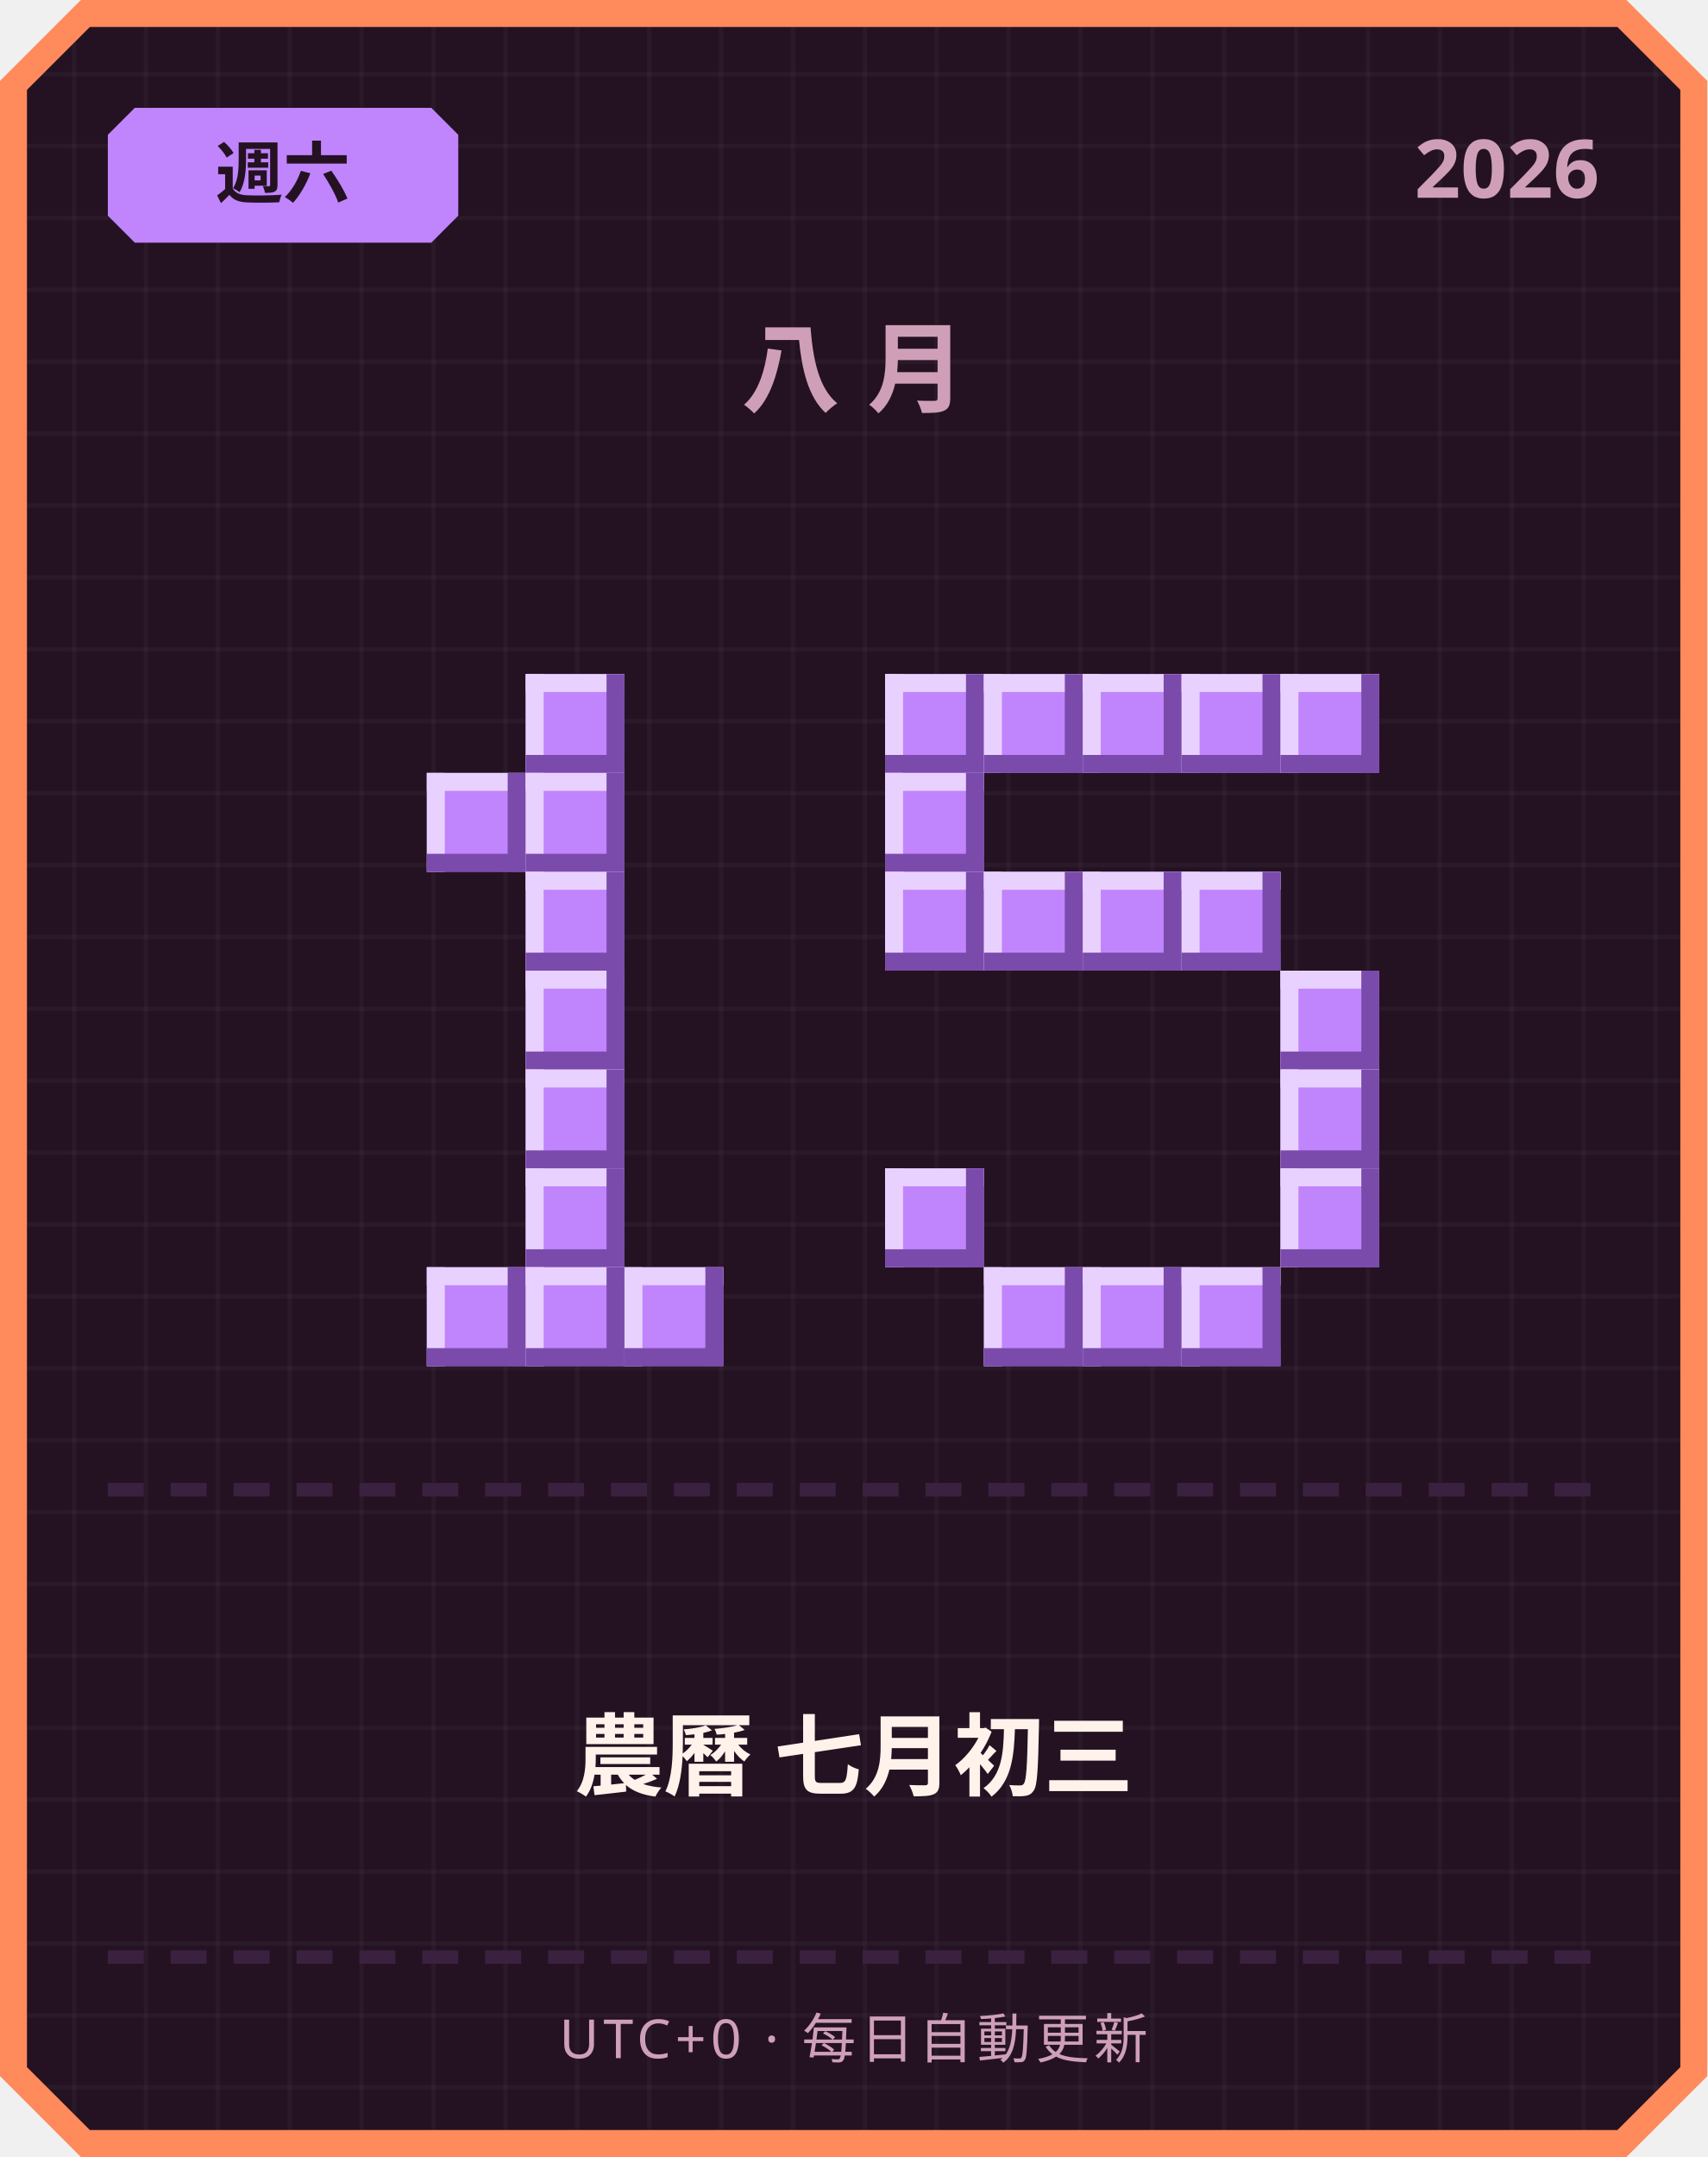
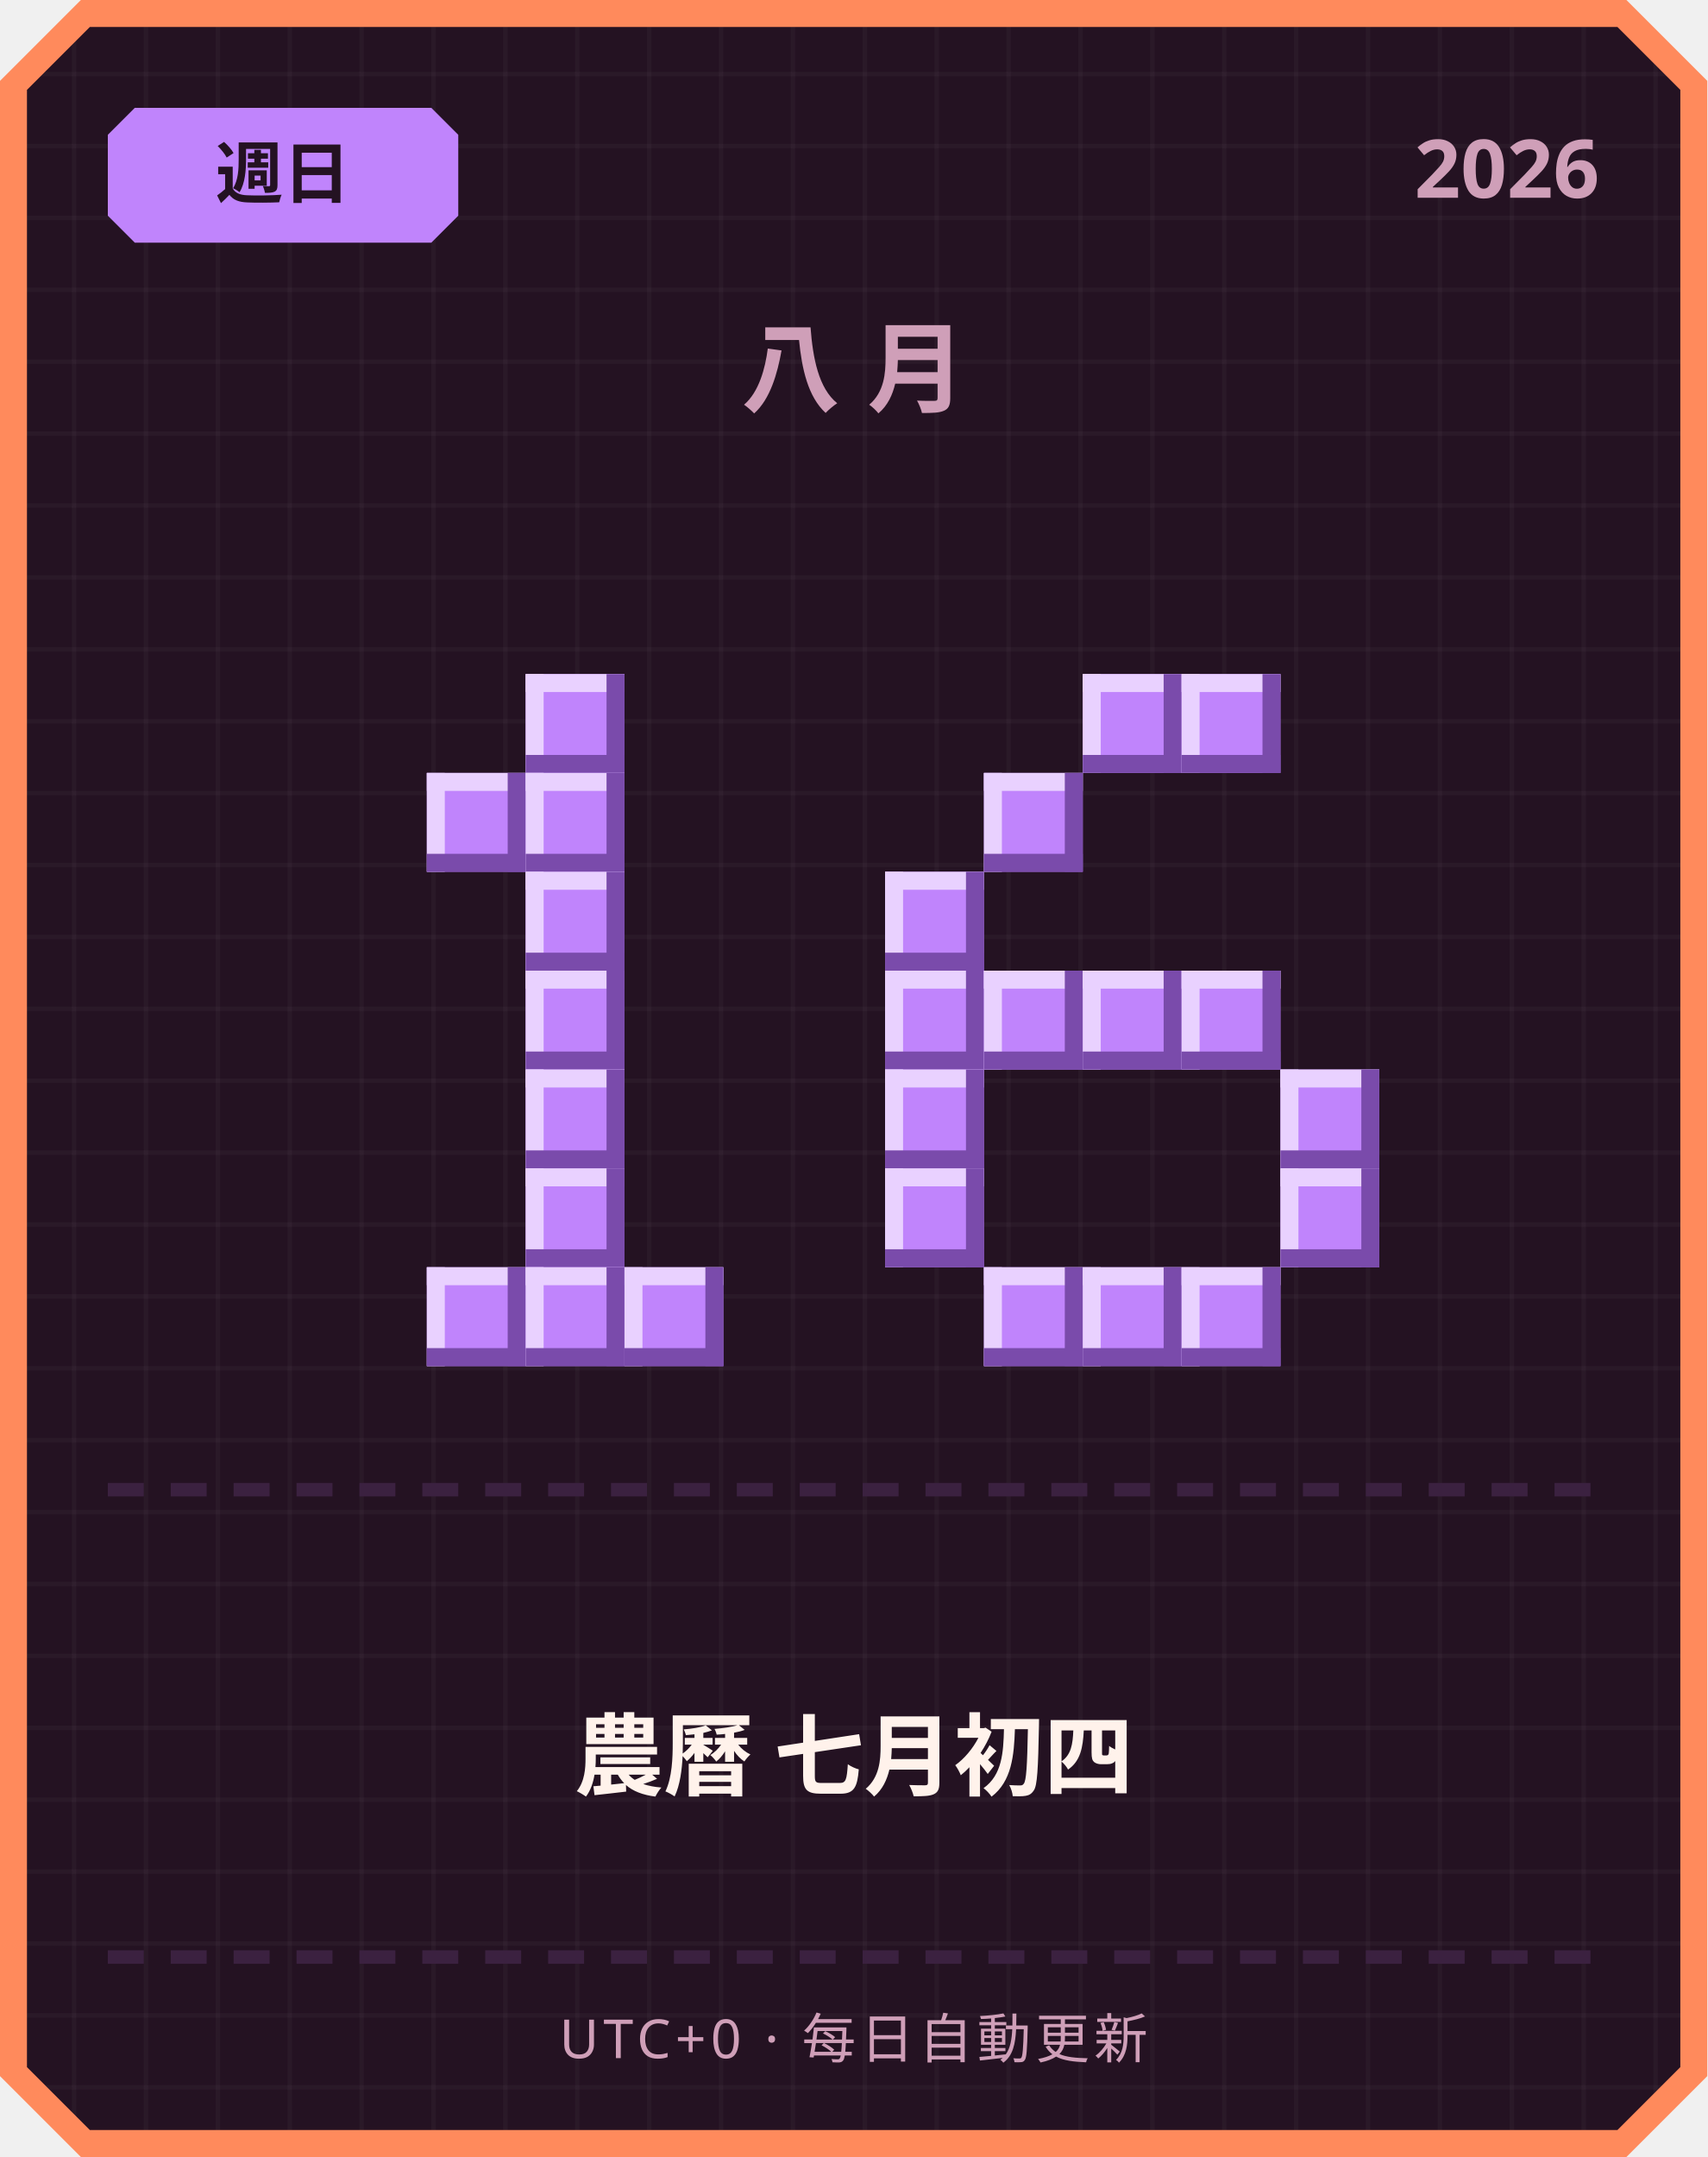
<svg xmlns="http://www.w3.org/2000/svg" width="380" height="480" viewBox="0 0 380 480">
  <defs>
    <pattern id="grid" width="16" height="16" patternUnits="userSpaceOnUse">
      <rect width="16" height="16" fill="#241222" />
      <rect width="1" height="16" fill="#ffffff" opacity="0.03" />
      <rect width="16" height="1" fill="#ffffff" opacity="0.03" />
    </pattern>
  </defs>
  <path d="M 18,0 L 362,0 L 380,18 L 380,462 L 362,480 L 18,480 L 0,462 L 0,18 Z" fill="#ff8a5c" />
  <path d="M 20,6 L 360,6 L 374,20 L 374,460 L 360,474 L 20,474 L 6,460 L 6,20 Z" fill="url(#grid)" />
  <path d="M 30,24 L 96,24 L 102,30 L 102,48 L 96,54 L 30,54 L 24,48 L 24,30 Z" fill="#c084fc" />
-   <text x="63" y="44" text-anchor="middle" font-family="'Segoe UI', sans-serif" font-size="15" font-weight="700" fill="#241222">週六</text>
+   <text x="63" y="44" text-anchor="middle" font-family="'Segoe UI', sans-serif" font-size="15" font-weight="700" fill="#241222">週日</text>
  <text x="356" y="44" text-anchor="end" font-family="'Segoe UI', sans-serif" font-size="18" font-weight="700" fill="#cf9fb8">2026</text>
  <text x="190" y="90" text-anchor="middle" font-family="'Segoe UI', sans-serif" font-size="22" font-weight="700" letter-spacing="6" fill="#cf9fb8">八月</text>
  <rect x="117" y="150" width="22" height="22" fill="#c084fc" />
  <rect x="117" y="150" width="22" height="4" fill="#e9d1ff" />
  <rect x="117" y="150" width="4" height="22" fill="#e9d1ff" />
  <rect x="117" y="168" width="22" height="4" fill="#7a4bab" />
  <rect x="135" y="150" width="4" height="22" fill="#7a4bab" />
  <rect x="95" y="172" width="22" height="22" fill="#c084fc" />
  <rect x="95" y="172" width="22" height="4" fill="#e9d1ff" />
  <rect x="95" y="172" width="4" height="22" fill="#e9d1ff" />
  <rect x="95" y="190" width="22" height="4" fill="#7a4bab" />
  <rect x="113" y="172" width="4" height="22" fill="#7a4bab" />
  <rect x="117" y="172" width="22" height="22" fill="#c084fc" />
  <rect x="117" y="172" width="22" height="4" fill="#e9d1ff" />
  <rect x="117" y="172" width="4" height="22" fill="#e9d1ff" />
  <rect x="117" y="190" width="22" height="4" fill="#7a4bab" />
  <rect x="135" y="172" width="4" height="22" fill="#7a4bab" />
  <rect x="117" y="194" width="22" height="22" fill="#c084fc" />
  <rect x="117" y="194" width="22" height="4" fill="#e9d1ff" />
  <rect x="117" y="194" width="4" height="22" fill="#e9d1ff" />
  <rect x="117" y="212" width="22" height="4" fill="#7a4bab" />
  <rect x="135" y="194" width="4" height="22" fill="#7a4bab" />
  <rect x="117" y="216" width="22" height="22" fill="#c084fc" />
  <rect x="117" y="216" width="22" height="4" fill="#e9d1ff" />
  <rect x="117" y="216" width="4" height="22" fill="#e9d1ff" />
  <rect x="117" y="234" width="22" height="4" fill="#7a4bab" />
  <rect x="135" y="216" width="4" height="22" fill="#7a4bab" />
  <rect x="117" y="238" width="22" height="22" fill="#c084fc" />
  <rect x="117" y="238" width="22" height="4" fill="#e9d1ff" />
  <rect x="117" y="238" width="4" height="22" fill="#e9d1ff" />
  <rect x="117" y="256" width="22" height="4" fill="#7a4bab" />
  <rect x="135" y="238" width="4" height="22" fill="#7a4bab" />
  <rect x="117" y="260" width="22" height="22" fill="#c084fc" />
  <rect x="117" y="260" width="22" height="4" fill="#e9d1ff" />
  <rect x="117" y="260" width="4" height="22" fill="#e9d1ff" />
  <rect x="117" y="278" width="22" height="4" fill="#7a4bab" />
  <rect x="135" y="260" width="4" height="22" fill="#7a4bab" />
  <rect x="95" y="282" width="22" height="22" fill="#c084fc" />
  <rect x="95" y="282" width="22" height="4" fill="#e9d1ff" />
  <rect x="95" y="282" width="4" height="22" fill="#e9d1ff" />
  <rect x="95" y="300" width="22" height="4" fill="#7a4bab" />
  <rect x="113" y="282" width="4" height="22" fill="#7a4bab" />
  <rect x="117" y="282" width="22" height="22" fill="#c084fc" />
  <rect x="117" y="282" width="22" height="4" fill="#e9d1ff" />
  <rect x="117" y="282" width="4" height="22" fill="#e9d1ff" />
  <rect x="117" y="300" width="22" height="4" fill="#7a4bab" />
  <rect x="135" y="282" width="4" height="22" fill="#7a4bab" />
  <rect x="139" y="282" width="22" height="22" fill="#c084fc" />
  <rect x="139" y="282" width="22" height="4" fill="#e9d1ff" />
  <rect x="139" y="282" width="4" height="22" fill="#e9d1ff" />
  <rect x="139" y="300" width="22" height="4" fill="#7a4bab" />
  <rect x="157" y="282" width="4" height="22" fill="#7a4bab" />
-   <rect x="197" y="150" width="22" height="22" fill="#c084fc" />
-   <rect x="197" y="150" width="22" height="4" fill="#e9d1ff" />
-   <rect x="197" y="150" width="4" height="22" fill="#e9d1ff" />
-   <rect x="197" y="168" width="22" height="4" fill="#7a4bab" />
-   <rect x="215" y="150" width="4" height="22" fill="#7a4bab" />
-   <rect x="219" y="150" width="22" height="22" fill="#c084fc" />
-   <rect x="219" y="150" width="22" height="4" fill="#e9d1ff" />
-   <rect x="219" y="150" width="4" height="22" fill="#e9d1ff" />
-   <rect x="219" y="168" width="22" height="4" fill="#7a4bab" />
-   <rect x="237" y="150" width="4" height="22" fill="#7a4bab" />
  <rect x="241" y="150" width="22" height="22" fill="#c084fc" />
  <rect x="241" y="150" width="22" height="4" fill="#e9d1ff" />
  <rect x="241" y="150" width="4" height="22" fill="#e9d1ff" />
  <rect x="241" y="168" width="22" height="4" fill="#7a4bab" />
  <rect x="259" y="150" width="4" height="22" fill="#7a4bab" />
  <rect x="263" y="150" width="22" height="22" fill="#c084fc" />
  <rect x="263" y="150" width="22" height="4" fill="#e9d1ff" />
  <rect x="263" y="150" width="4" height="22" fill="#e9d1ff" />
  <rect x="263" y="168" width="22" height="4" fill="#7a4bab" />
  <rect x="281" y="150" width="4" height="22" fill="#7a4bab" />
-   <rect x="285" y="150" width="22" height="22" fill="#c084fc" />
-   <rect x="285" y="150" width="22" height="4" fill="#e9d1ff" />
-   <rect x="285" y="150" width="4" height="22" fill="#e9d1ff" />
-   <rect x="285" y="168" width="22" height="4" fill="#7a4bab" />
-   <rect x="303" y="150" width="4" height="22" fill="#7a4bab" />
-   <rect x="197" y="172" width="22" height="22" fill="#c084fc" />
-   <rect x="197" y="172" width="22" height="4" fill="#e9d1ff" />
-   <rect x="197" y="172" width="4" height="22" fill="#e9d1ff" />
-   <rect x="197" y="190" width="22" height="4" fill="#7a4bab" />
-   <rect x="215" y="172" width="4" height="22" fill="#7a4bab" />
+   <rect x="219" y="172" width="22" height="22" fill="#c084fc" />
+   <rect x="219" y="172" width="22" height="4" fill="#e9d1ff" />
+   <rect x="219" y="172" width="4" height="22" fill="#e9d1ff" />
+   <rect x="219" y="190" width="22" height="4" fill="#7a4bab" />
+   <rect x="237" y="172" width="4" height="22" fill="#7a4bab" />
  <rect x="197" y="194" width="22" height="22" fill="#c084fc" />
  <rect x="197" y="194" width="22" height="4" fill="#e9d1ff" />
  <rect x="197" y="194" width="4" height="22" fill="#e9d1ff" />
  <rect x="197" y="212" width="22" height="4" fill="#7a4bab" />
  <rect x="215" y="194" width="4" height="22" fill="#7a4bab" />
-   <rect x="219" y="194" width="22" height="22" fill="#c084fc" />
-   <rect x="219" y="194" width="22" height="4" fill="#e9d1ff" />
-   <rect x="219" y="194" width="4" height="22" fill="#e9d1ff" />
-   <rect x="219" y="212" width="22" height="4" fill="#7a4bab" />
-   <rect x="237" y="194" width="4" height="22" fill="#7a4bab" />
-   <rect x="241" y="194" width="22" height="22" fill="#c084fc" />
-   <rect x="241" y="194" width="22" height="4" fill="#e9d1ff" />
-   <rect x="241" y="194" width="4" height="22" fill="#e9d1ff" />
-   <rect x="241" y="212" width="22" height="4" fill="#7a4bab" />
-   <rect x="259" y="194" width="4" height="22" fill="#7a4bab" />
-   <rect x="263" y="194" width="22" height="22" fill="#c084fc" />
-   <rect x="263" y="194" width="22" height="4" fill="#e9d1ff" />
-   <rect x="263" y="194" width="4" height="22" fill="#e9d1ff" />
-   <rect x="263" y="212" width="22" height="4" fill="#7a4bab" />
-   <rect x="281" y="194" width="4" height="22" fill="#7a4bab" />
-   <rect x="285" y="216" width="22" height="22" fill="#c084fc" />
-   <rect x="285" y="216" width="22" height="4" fill="#e9d1ff" />
-   <rect x="285" y="216" width="4" height="22" fill="#e9d1ff" />
-   <rect x="285" y="234" width="22" height="4" fill="#7a4bab" />
-   <rect x="303" y="216" width="4" height="22" fill="#7a4bab" />
+   <rect x="197" y="216" width="22" height="22" fill="#c084fc" />
+   <rect x="197" y="216" width="22" height="4" fill="#e9d1ff" />
+   <rect x="197" y="216" width="4" height="22" fill="#e9d1ff" />
+   <rect x="197" y="234" width="22" height="4" fill="#7a4bab" />
+   <rect x="215" y="216" width="4" height="22" fill="#7a4bab" />
+   <rect x="219" y="216" width="22" height="22" fill="#c084fc" />
+   <rect x="219" y="216" width="22" height="4" fill="#e9d1ff" />
+   <rect x="219" y="216" width="4" height="22" fill="#e9d1ff" />
+   <rect x="219" y="234" width="22" height="4" fill="#7a4bab" />
+   <rect x="237" y="216" width="4" height="22" fill="#7a4bab" />
+   <rect x="241" y="216" width="22" height="22" fill="#c084fc" />
+   <rect x="241" y="216" width="22" height="4" fill="#e9d1ff" />
+   <rect x="241" y="216" width="4" height="22" fill="#e9d1ff" />
+   <rect x="241" y="234" width="22" height="4" fill="#7a4bab" />
+   <rect x="259" y="216" width="4" height="22" fill="#7a4bab" />
+   <rect x="263" y="216" width="22" height="22" fill="#c084fc" />
+   <rect x="263" y="216" width="22" height="4" fill="#e9d1ff" />
+   <rect x="263" y="216" width="4" height="22" fill="#e9d1ff" />
+   <rect x="263" y="234" width="22" height="4" fill="#7a4bab" />
+   <rect x="281" y="216" width="4" height="22" fill="#7a4bab" />
+   <rect x="197" y="238" width="22" height="22" fill="#c084fc" />
+   <rect x="197" y="238" width="22" height="4" fill="#e9d1ff" />
+   <rect x="197" y="238" width="4" height="22" fill="#e9d1ff" />
+   <rect x="197" y="256" width="22" height="4" fill="#7a4bab" />
+   <rect x="215" y="238" width="4" height="22" fill="#7a4bab" />
  <rect x="285" y="238" width="22" height="22" fill="#c084fc" />
  <rect x="285" y="238" width="22" height="4" fill="#e9d1ff" />
  <rect x="285" y="238" width="4" height="22" fill="#e9d1ff" />
  <rect x="285" y="256" width="22" height="4" fill="#7a4bab" />
  <rect x="303" y="238" width="4" height="22" fill="#7a4bab" />
  <rect x="197" y="260" width="22" height="22" fill="#c084fc" />
  <rect x="197" y="260" width="22" height="4" fill="#e9d1ff" />
  <rect x="197" y="260" width="4" height="22" fill="#e9d1ff" />
  <rect x="197" y="278" width="22" height="4" fill="#7a4bab" />
  <rect x="215" y="260" width="4" height="22" fill="#7a4bab" />
  <rect x="285" y="260" width="22" height="22" fill="#c084fc" />
  <rect x="285" y="260" width="22" height="4" fill="#e9d1ff" />
  <rect x="285" y="260" width="4" height="22" fill="#e9d1ff" />
  <rect x="285" y="278" width="22" height="4" fill="#7a4bab" />
  <rect x="303" y="260" width="4" height="22" fill="#7a4bab" />
  <rect x="219" y="282" width="22" height="22" fill="#c084fc" />
  <rect x="219" y="282" width="22" height="4" fill="#e9d1ff" />
  <rect x="219" y="282" width="4" height="22" fill="#e9d1ff" />
  <rect x="219" y="300" width="22" height="4" fill="#7a4bab" />
  <rect x="237" y="282" width="4" height="22" fill="#7a4bab" />
  <rect x="241" y="282" width="22" height="22" fill="#c084fc" />
  <rect x="241" y="282" width="22" height="4" fill="#e9d1ff" />
  <rect x="241" y="282" width="4" height="22" fill="#e9d1ff" />
  <rect x="241" y="300" width="22" height="4" fill="#7a4bab" />
  <rect x="259" y="282" width="4" height="22" fill="#7a4bab" />
  <rect x="263" y="282" width="22" height="22" fill="#c084fc" />
  <rect x="263" y="282" width="22" height="4" fill="#e9d1ff" />
  <rect x="263" y="282" width="4" height="22" fill="#e9d1ff" />
  <rect x="263" y="300" width="22" height="4" fill="#7a4bab" />
  <rect x="281" y="282" width="4" height="22" fill="#7a4bab" />
  <rect x="24" y="330" width="8" height="3" fill="#3b2140" />
  <rect x="38" y="330" width="8" height="3" fill="#3b2140" />
  <rect x="52" y="330" width="8" height="3" fill="#3b2140" />
  <rect x="66" y="330" width="8" height="3" fill="#3b2140" />
  <rect x="80" y="330" width="8" height="3" fill="#3b2140" />
  <rect x="94" y="330" width="8" height="3" fill="#3b2140" />
  <rect x="108" y="330" width="8" height="3" fill="#3b2140" />
  <rect x="122" y="330" width="8" height="3" fill="#3b2140" />
  <rect x="136" y="330" width="8" height="3" fill="#3b2140" />
  <rect x="150" y="330" width="8" height="3" fill="#3b2140" />
  <rect x="164" y="330" width="8" height="3" fill="#3b2140" />
  <rect x="178" y="330" width="8" height="3" fill="#3b2140" />
  <rect x="192" y="330" width="8" height="3" fill="#3b2140" />
  <rect x="206" y="330" width="8" height="3" fill="#3b2140" />
  <rect x="220" y="330" width="8" height="3" fill="#3b2140" />
  <rect x="234" y="330" width="8" height="3" fill="#3b2140" />
  <rect x="248" y="330" width="8" height="3" fill="#3b2140" />
  <rect x="262" y="330" width="8" height="3" fill="#3b2140" />
  <rect x="276" y="330" width="8" height="3" fill="#3b2140" />
  <rect x="290" y="330" width="8" height="3" fill="#3b2140" />
  <rect x="304" y="330" width="8" height="3" fill="#3b2140" />
  <rect x="318" y="330" width="8" height="3" fill="#3b2140" />
  <rect x="332" y="330" width="8" height="3" fill="#3b2140" />
  <rect x="346" y="330" width="8" height="3" fill="#3b2140" />
-   <text x="190" y="398" text-anchor="middle" font-family="'Segoe UI', 'Microsoft JhengHei', sans-serif" font-size="20" font-weight="700" fill="#fff2eb">農曆 七月初三</text>
+   <text x="190" y="398" text-anchor="middle" font-family="'Segoe UI', 'Microsoft JhengHei', sans-serif" font-size="20" font-weight="700" fill="#fff2eb">農曆 七月初四</text>
  <rect x="24" y="434" width="8" height="3" fill="#3b2140" />
  <rect x="38" y="434" width="8" height="3" fill="#3b2140" />
  <rect x="52" y="434" width="8" height="3" fill="#3b2140" />
  <rect x="66" y="434" width="8" height="3" fill="#3b2140" />
  <rect x="80" y="434" width="8" height="3" fill="#3b2140" />
  <rect x="94" y="434" width="8" height="3" fill="#3b2140" />
  <rect x="108" y="434" width="8" height="3" fill="#3b2140" />
  <rect x="122" y="434" width="8" height="3" fill="#3b2140" />
  <rect x="136" y="434" width="8" height="3" fill="#3b2140" />
  <rect x="150" y="434" width="8" height="3" fill="#3b2140" />
  <rect x="164" y="434" width="8" height="3" fill="#3b2140" />
  <rect x="178" y="434" width="8" height="3" fill="#3b2140" />
  <rect x="192" y="434" width="8" height="3" fill="#3b2140" />
  <rect x="206" y="434" width="8" height="3" fill="#3b2140" />
  <rect x="220" y="434" width="8" height="3" fill="#3b2140" />
  <rect x="234" y="434" width="8" height="3" fill="#3b2140" />
  <rect x="248" y="434" width="8" height="3" fill="#3b2140" />
  <rect x="262" y="434" width="8" height="3" fill="#3b2140" />
  <rect x="276" y="434" width="8" height="3" fill="#3b2140" />
  <rect x="290" y="434" width="8" height="3" fill="#3b2140" />
  <rect x="304" y="434" width="8" height="3" fill="#3b2140" />
  <rect x="318" y="434" width="8" height="3" fill="#3b2140" />
  <rect x="332" y="434" width="8" height="3" fill="#3b2140" />
  <rect x="346" y="434" width="8" height="3" fill="#3b2140" />
  <text x="190" y="458" text-anchor="middle" font-family="'Segoe UI', sans-serif" font-size="12" letter-spacing="1" fill="#cf9fb8">UTC+0 · 每日自動更新</text>
</svg>
